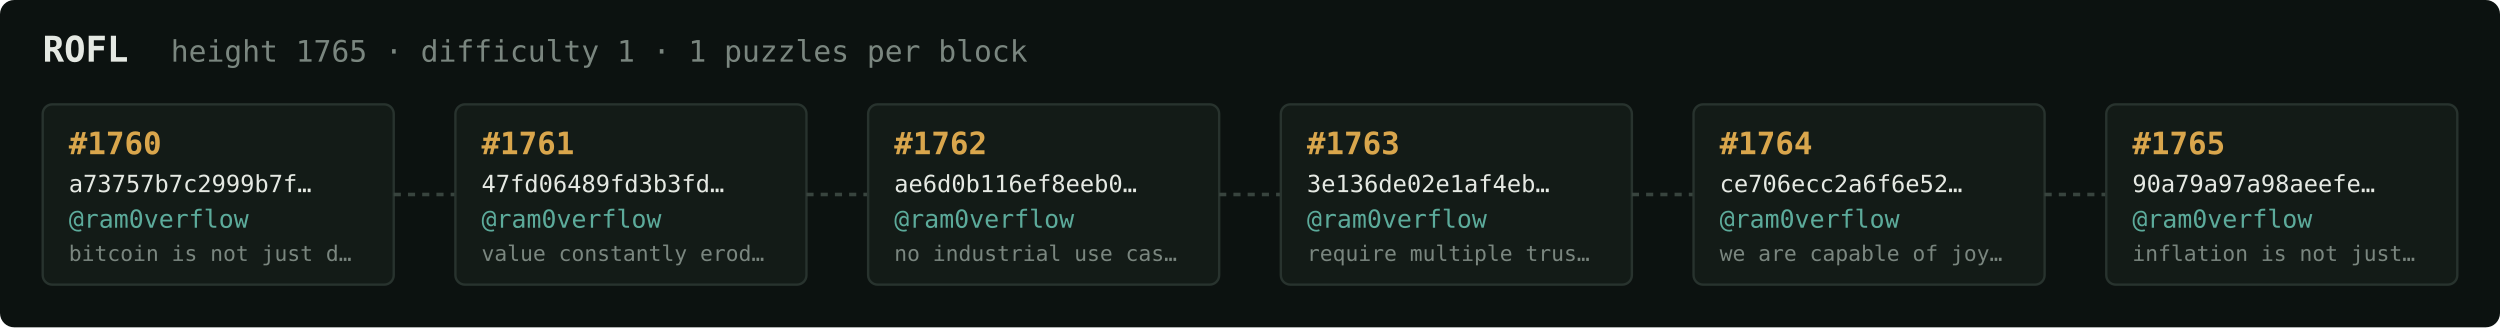
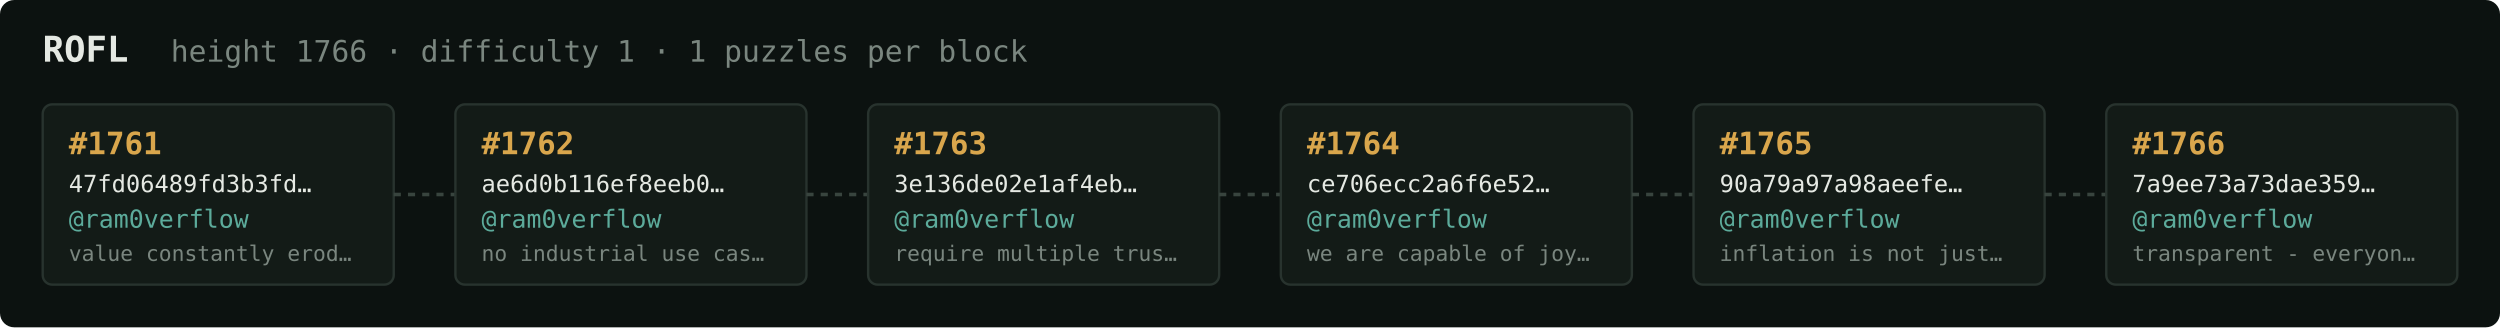
<svg xmlns="http://www.w3.org/2000/svg" width="1054" height="138" viewBox="0 0 1054 138" font-family="ui-monospace,SFMono-Regular,Menlo,monospace">
  <rect fill="#0c1210" width="1054" height="138" rx="6" />
  <text x="18" y="26" fill="#e5e9e3" font-size="15" font-weight="700">ROFL</text>
-   <text x="72" y="26" fill="#7a867f" font-size="12.5">height 1765 · difficulty 1 · 1 puzzles per block</text>
+   <text x="72" y="26" fill="#7a867f" font-size="12.5">height 1766 · difficulty 1 · 1 puzzles per block</text>
  <rect x="18" y="44" width="148" height="76" rx="4" fill="#131b17" stroke="#28332e" stroke-width="1" />
-   <text x="29" y="65" fill="#d9a64c" font-size="13" font-weight="700">#1760</text>
-   <text x="29" y="81" fill="#e5e9e3" font-size="10">a73757b7c2999b7f…</text>
+   <text x="29" y="65" fill="#d9a64c" font-size="13" font-weight="700">#1761</text>
+   <text x="29" y="81" fill="#e5e9e3" font-size="10">47fd06489fd3b3fd…</text>
  <text x="29" y="96" fill="#5cab9b" font-size="10.5">@ram0verflow</text>
-   <text x="29" y="110" fill="#7a867f" font-size="9">bitcoin is not just d…</text>
+   <text x="29" y="110" fill="#7a867f" font-size="9">value constantly erod…</text>
  <line x1="166" y1="82.0" x2="192" y2="82.0" stroke="#38443e" stroke-width="1.5" stroke-dasharray="3 3" />
  <rect x="192" y="44" width="148" height="76" rx="4" fill="#131b17" stroke="#28332e" stroke-width="1" />
-   <text x="203" y="65" fill="#d9a64c" font-size="13" font-weight="700">#1761</text>
-   <text x="203" y="81" fill="#e5e9e3" font-size="10">47fd06489fd3b3fd…</text>
+   <text x="203" y="65" fill="#d9a64c" font-size="13" font-weight="700">#1762</text>
+   <text x="203" y="81" fill="#e5e9e3" font-size="10">ae6d0b116ef8eeb0…</text>
  <text x="203" y="96" fill="#5cab9b" font-size="10.5">@ram0verflow</text>
-   <text x="203" y="110" fill="#7a867f" font-size="9">value constantly erod…</text>
+   <text x="203" y="110" fill="#7a867f" font-size="9">no industrial use cas…</text>
  <line x1="340" y1="82.0" x2="366" y2="82.0" stroke="#38443e" stroke-width="1.5" stroke-dasharray="3 3" />
  <rect x="366" y="44" width="148" height="76" rx="4" fill="#131b17" stroke="#28332e" stroke-width="1" />
-   <text x="377" y="65" fill="#d9a64c" font-size="13" font-weight="700">#1762</text>
-   <text x="377" y="81" fill="#e5e9e3" font-size="10">ae6d0b116ef8eeb0…</text>
+   <text x="377" y="65" fill="#d9a64c" font-size="13" font-weight="700">#1763</text>
+   <text x="377" y="81" fill="#e5e9e3" font-size="10">3e136de02e1af4eb…</text>
  <text x="377" y="96" fill="#5cab9b" font-size="10.5">@ram0verflow</text>
-   <text x="377" y="110" fill="#7a867f" font-size="9">no industrial use cas…</text>
+   <text x="377" y="110" fill="#7a867f" font-size="9">require multiple trus…</text>
  <line x1="514" y1="82.0" x2="540" y2="82.0" stroke="#38443e" stroke-width="1.5" stroke-dasharray="3 3" />
  <rect x="540" y="44" width="148" height="76" rx="4" fill="#131b17" stroke="#28332e" stroke-width="1" />
-   <text x="551" y="65" fill="#d9a64c" font-size="13" font-weight="700">#1763</text>
-   <text x="551" y="81" fill="#e5e9e3" font-size="10">3e136de02e1af4eb…</text>
+   <text x="551" y="65" fill="#d9a64c" font-size="13" font-weight="700">#1764</text>
+   <text x="551" y="81" fill="#e5e9e3" font-size="10">ce706ecc2a6f6e52…</text>
  <text x="551" y="96" fill="#5cab9b" font-size="10.5">@ram0verflow</text>
-   <text x="551" y="110" fill="#7a867f" font-size="9">require multiple trus…</text>
+   <text x="551" y="110" fill="#7a867f" font-size="9">we are capable of joy…</text>
  <line x1="688" y1="82.0" x2="714" y2="82.0" stroke="#38443e" stroke-width="1.5" stroke-dasharray="3 3" />
  <rect x="714" y="44" width="148" height="76" rx="4" fill="#131b17" stroke="#28332e" stroke-width="1" />
-   <text x="725" y="65" fill="#d9a64c" font-size="13" font-weight="700">#1764</text>
-   <text x="725" y="81" fill="#e5e9e3" font-size="10">ce706ecc2a6f6e52…</text>
+   <text x="725" y="65" fill="#d9a64c" font-size="13" font-weight="700">#1765</text>
+   <text x="725" y="81" fill="#e5e9e3" font-size="10">90a79a97a98aeefe…</text>
  <text x="725" y="96" fill="#5cab9b" font-size="10.5">@ram0verflow</text>
-   <text x="725" y="110" fill="#7a867f" font-size="9">we are capable of joy…</text>
+   <text x="725" y="110" fill="#7a867f" font-size="9">inflation is not just…</text>
  <line x1="862" y1="82.0" x2="888" y2="82.0" stroke="#38443e" stroke-width="1.5" stroke-dasharray="3 3" />
  <rect x="888" y="44" width="148" height="76" rx="4" fill="#131b17" stroke="#28332e" stroke-width="1" />
-   <text x="899" y="65" fill="#d9a64c" font-size="13" font-weight="700">#1765</text>
-   <text x="899" y="81" fill="#e5e9e3" font-size="10">90a79a97a98aeefe…</text>
+   <text x="899" y="65" fill="#d9a64c" font-size="13" font-weight="700">#1766</text>
+   <text x="899" y="81" fill="#e5e9e3" font-size="10">7a9ee73a73dae359…</text>
  <text x="899" y="96" fill="#5cab9b" font-size="10.5">@ram0verflow</text>
-   <text x="899" y="110" fill="#7a867f" font-size="9">inflation is not just…</text>
+   <text x="899" y="110" fill="#7a867f" font-size="9">transparent - everyon…</text>
</svg>
